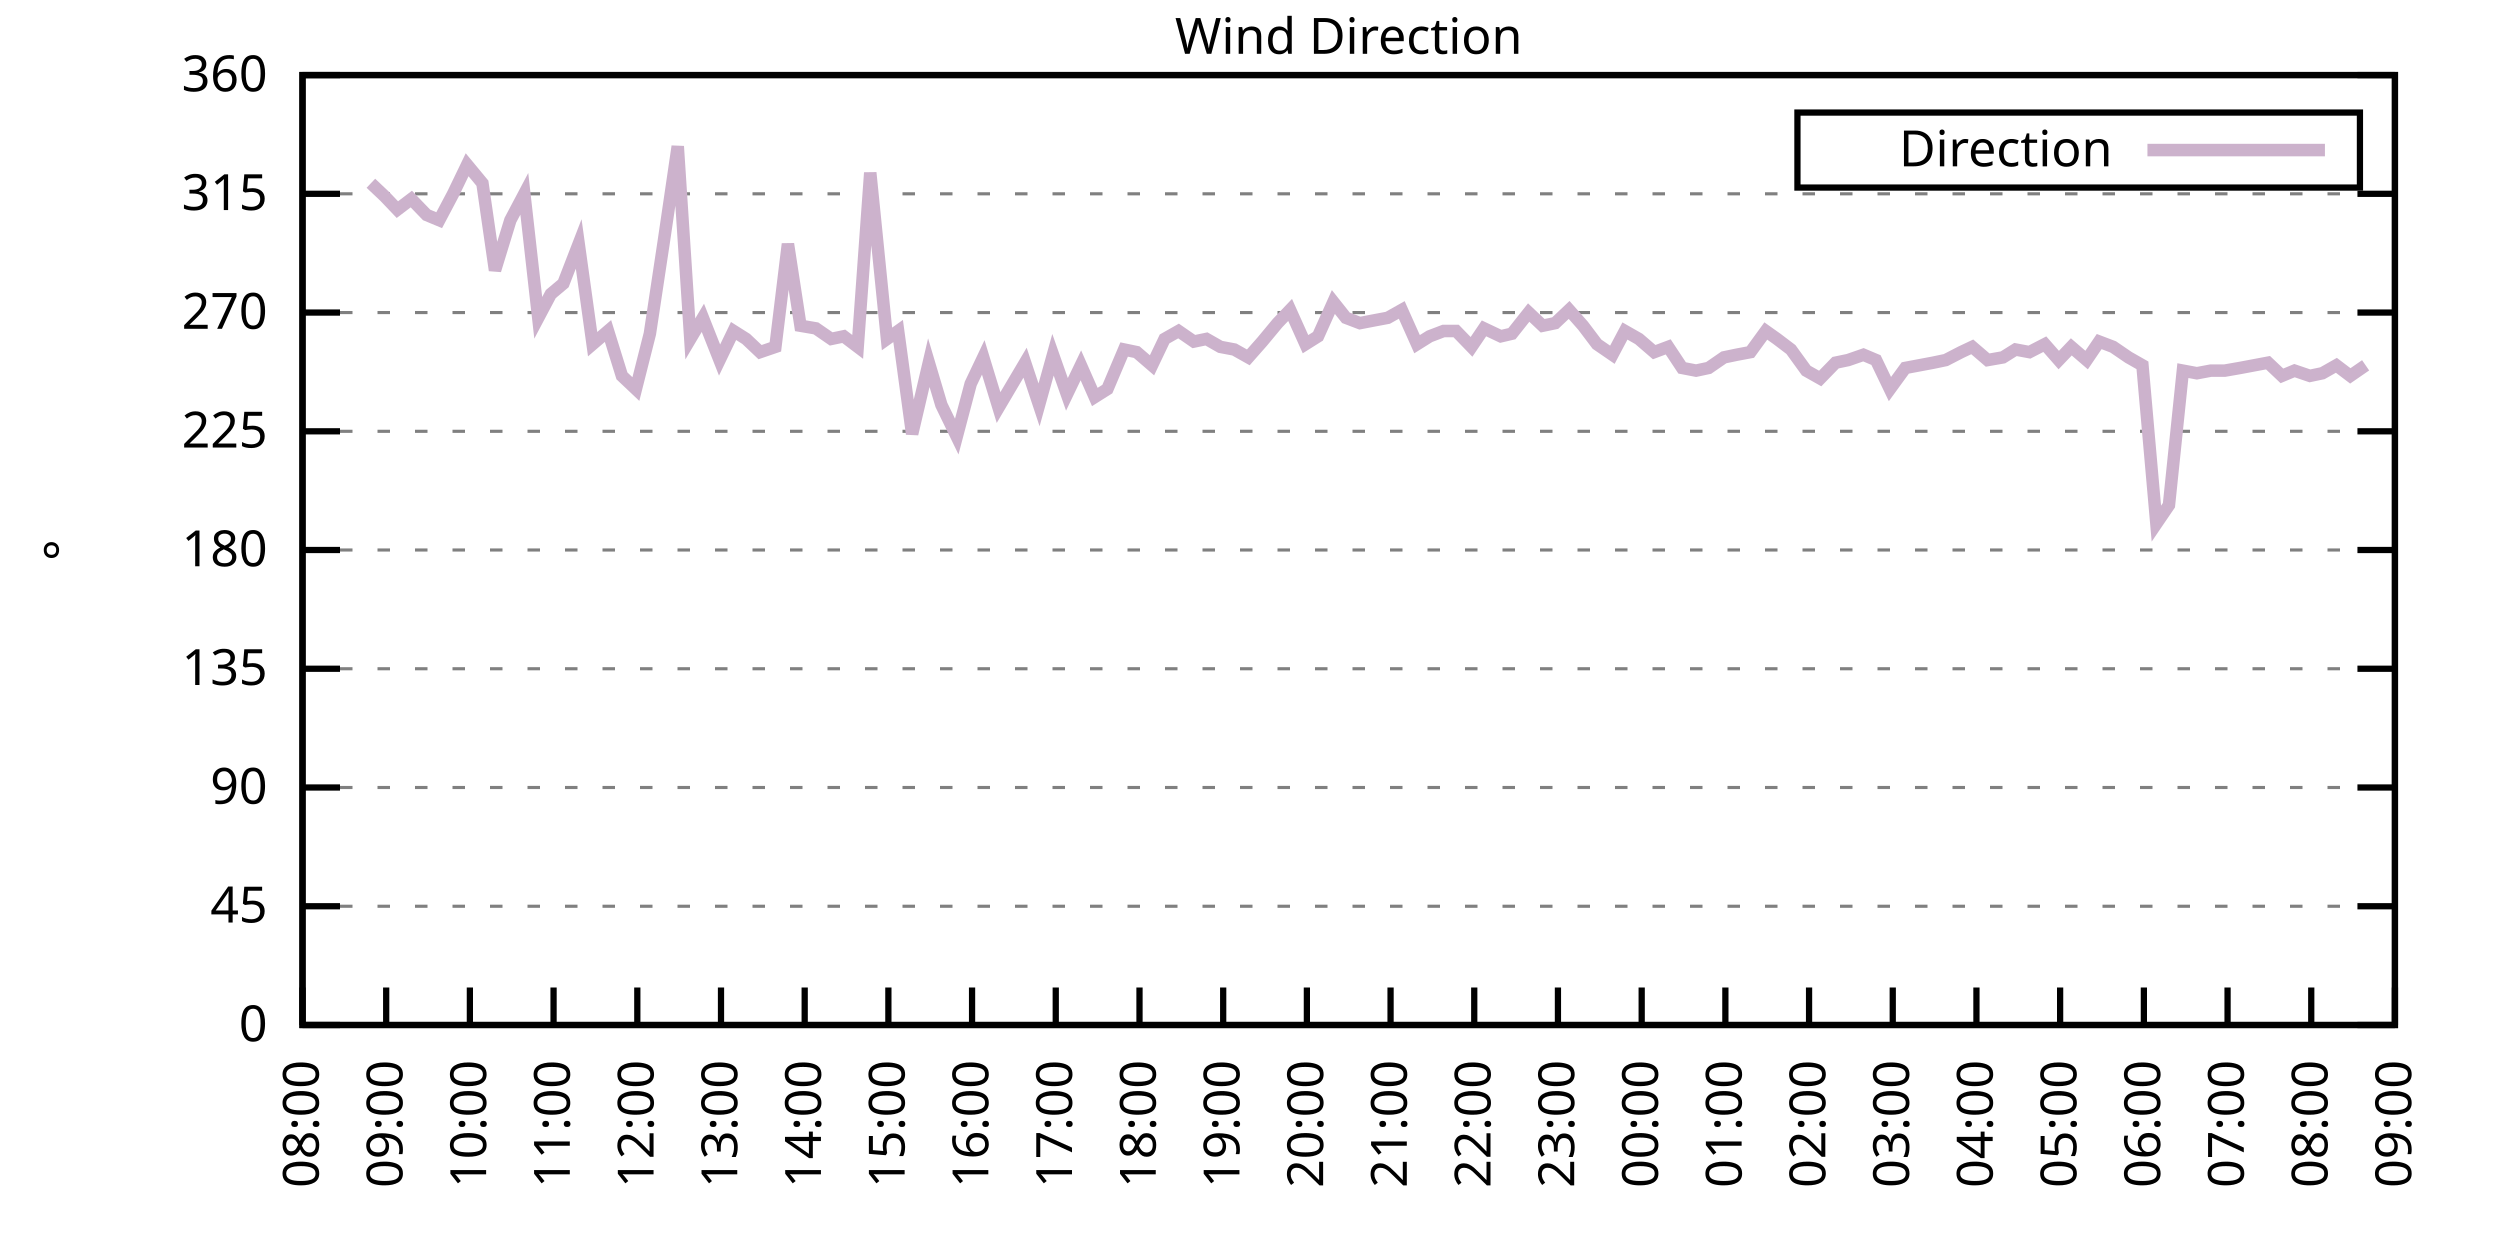
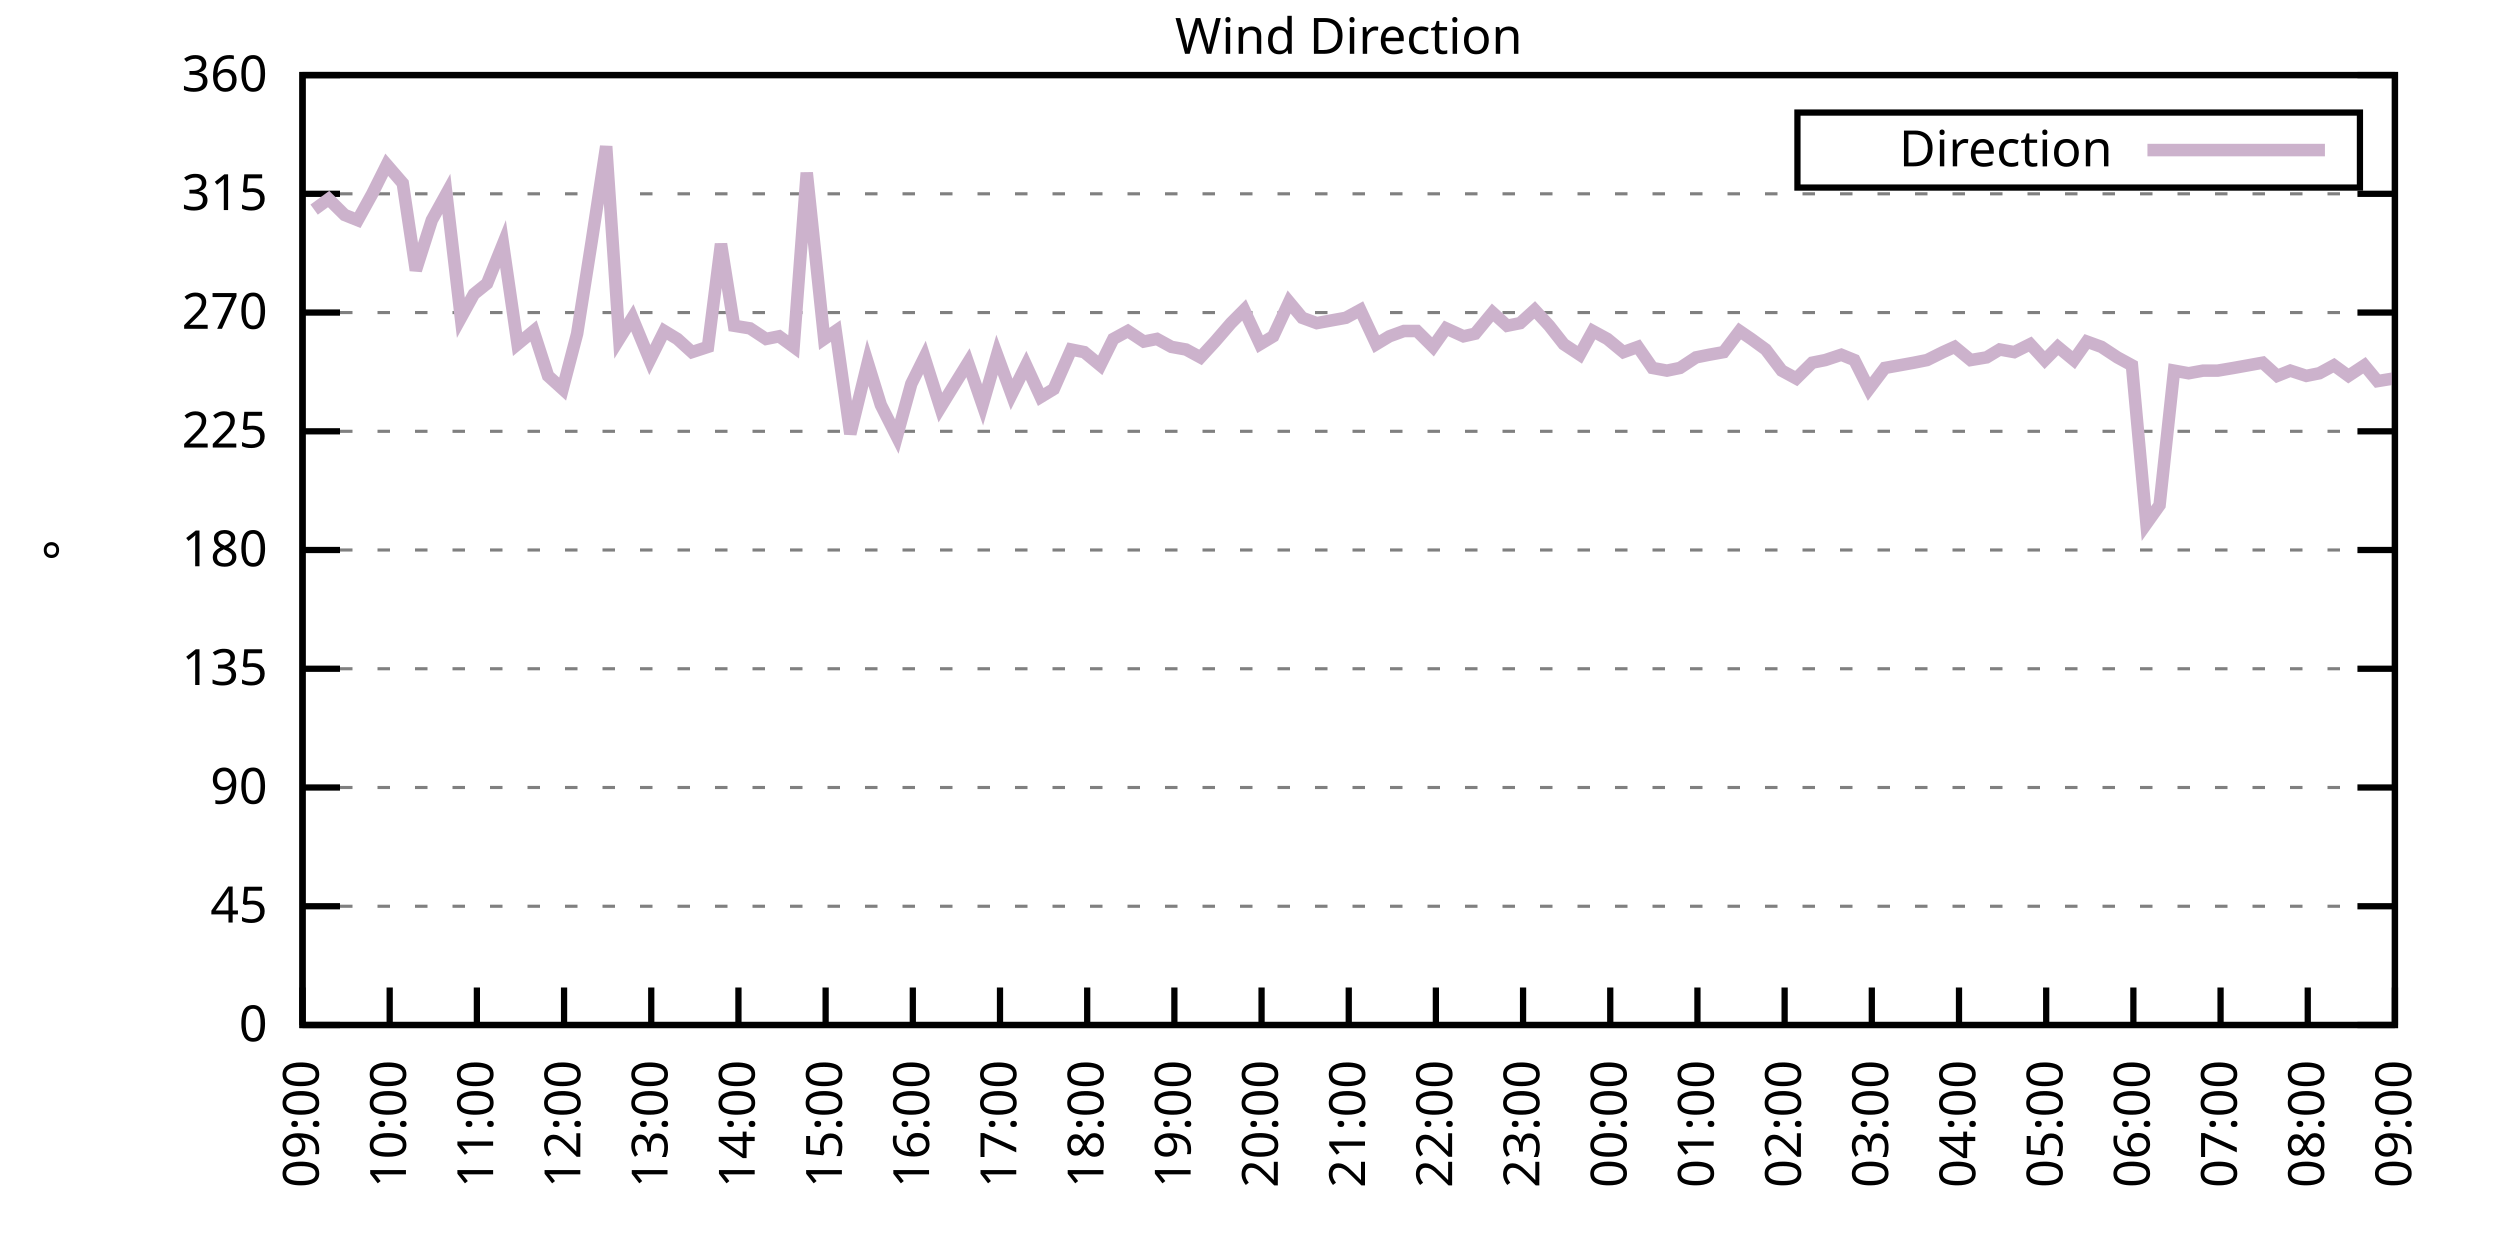
<svg xmlns="http://www.w3.org/2000/svg" xmlns:xlink="http://www.w3.org/1999/xlink" width="400" height="200" viewBox="0 0 400 200">
  <g id="gnuplot_canvas">
    <rect x="0" y="0" width="400" height="200" fill="none" />
    <defs>
      <circle id="gpDot" r="0.5" stroke-width="0.5" stroke="currentColor" />
      <path id="gpPt0" stroke-width="0.333" stroke="currentColor" d="M-1,0 h2 M0,-1 v2" />
      <path id="gpPt1" stroke-width="0.333" stroke="currentColor" d="M-1,-1 L1,1 M1,-1 L-1,1" />
      <path id="gpPt2" stroke-width="0.333" stroke="currentColor" d="M-1,0 L1,0 M0,-1 L0,1 M-1,-1 L1,1 M-1,1 L1,-1" />
      <rect id="gpPt3" stroke-width="0.333" stroke="currentColor" x="-1" y="-1" width="2" height="2" />
      <rect id="gpPt4" stroke-width="0.333" stroke="currentColor" fill="currentColor" x="-1" y="-1" width="2" height="2" />
      <circle id="gpPt5" stroke-width="0.333" stroke="currentColor" cx="0" cy="0" r="1" />
      <use xlink:href="#gpPt5" id="gpPt6" fill="currentColor" stroke="none" />
      <path id="gpPt7" stroke-width="0.333" stroke="currentColor" d="M0,-1.33 L-1.33,0.67 L1.33,0.67 z" />
      <use xlink:href="#gpPt7" id="gpPt8" fill="currentColor" stroke="none" />
      <use xlink:href="#gpPt7" id="gpPt9" stroke="currentColor" transform="rotate(180)" />
      <use xlink:href="#gpPt9" id="gpPt10" fill="currentColor" stroke="none" />
      <use xlink:href="#gpPt3" id="gpPt11" stroke="currentColor" transform="rotate(45)" />
      <use xlink:href="#gpPt11" id="gpPt12" fill="currentColor" stroke="none" />
      <path id="gpPt13" stroke-width="0.333" stroke="currentColor" d="M0,1.330 L1.265,0.411 L0.782,-1.067 L-0.782,-1.076 L-1.265,0.411 z" />
      <use xlink:href="#gpPt13" id="gpPt14" fill="currentColor" stroke="none" />
      <filter id="textbox" filterUnits="objectBoundingBox" x="0" y="0" height="1" width="1">
        <feFlood flood-color="white" flood-opacity="1" result="bgnd" />
        <feComposite in="SourceGraphic" in2="bgnd" operator="atop" />
      </filter>
      <filter id="greybox" filterUnits="objectBoundingBox" x="0" y="0" height="1" width="1">
        <feFlood flood-color="lightgrey" flood-opacity="1" result="grey" />
        <feComposite in="SourceGraphic" in2="grey" operator="atop" />
      </filter>
    </defs>
    <g fill="none" color="white" stroke="currentColor" stroke-width="1.00" stroke-linecap="butt" stroke-linejoin="miter">
</g>
    <g fill="none" color="black" stroke="currentColor" stroke-width="1.00" stroke-linecap="butt" stroke-linejoin="miter">
      <g stroke="none" shape-rendering="crispEdges">
        <polygon fill="rgb(255, 255, 255)" points="48.40,164.00 383.18,164.00 383.18,12.02 48.40,12.02 " />
      </g>
    </g>
    <g fill="none" color="black" stroke="currentColor" stroke-width="1.00" stroke-linecap="butt" stroke-linejoin="miter">
</g>
    <g fill="none" color="black" stroke="black" stroke-width="0.50" stroke-linecap="butt" stroke-linejoin="miter">
</g>
    <g fill="none" color="gray" stroke="currentColor" stroke-width="0.50" stroke-linecap="butt" stroke-linejoin="miter">
      <path stroke="gray" stroke-dasharray="2,4" class="gridline" d="M48.40,164.00 L383.19,164.00  " />
    </g>
    <g fill="none" color="gray" stroke="gray" stroke-width="1.00" stroke-linecap="butt" stroke-linejoin="miter">
</g>
    <g fill="none" color="black" stroke="currentColor" stroke-width="1.00" stroke-linecap="butt" stroke-linejoin="miter">
      <path stroke="black" d="M48.40,164.00 L54.40,164.00 M383.19,164.00 L377.19,164.00  " />
      <g transform="translate(42.80,166.60)" stroke="none" fill="black" font-family="Sans" font-size="8.00" text-anchor="end">
        <text>
          <tspan font-family="Sans"> 0</tspan>
        </text>
      </g>
    </g>
    <g fill="none" color="black" stroke="currentColor" stroke-width="1.00" stroke-linecap="butt" stroke-linejoin="miter">
</g>
    <g fill="none" color="black" stroke="black" stroke-width="0.50" stroke-linecap="butt" stroke-linejoin="miter">
</g>
    <g fill="none" color="gray" stroke="currentColor" stroke-width="0.50" stroke-linecap="butt" stroke-linejoin="miter">
      <path stroke="gray" stroke-dasharray="2,4" class="gridline" d="M48.40,145.00 L383.19,145.00  " />
    </g>
    <g fill="none" color="gray" stroke="gray" stroke-width="1.00" stroke-linecap="butt" stroke-linejoin="miter">
</g>
    <g fill="none" color="black" stroke="currentColor" stroke-width="1.00" stroke-linecap="butt" stroke-linejoin="miter">
      <path stroke="black" d="M48.40,145.00 L54.40,145.00 M383.19,145.00 L377.19,145.00  " />
      <g transform="translate(42.80,147.60)" stroke="none" fill="black" font-family="Sans" font-size="8.00" text-anchor="end">
        <text>
          <tspan font-family="Sans"> 45</tspan>
        </text>
      </g>
    </g>
    <g fill="none" color="black" stroke="currentColor" stroke-width="1.00" stroke-linecap="butt" stroke-linejoin="miter">
</g>
    <g fill="none" color="black" stroke="black" stroke-width="0.50" stroke-linecap="butt" stroke-linejoin="miter">
</g>
    <g fill="none" color="gray" stroke="currentColor" stroke-width="0.50" stroke-linecap="butt" stroke-linejoin="miter">
      <path stroke="gray" stroke-dasharray="2,4" class="gridline" d="M48.40,126.00 L383.19,126.00  " />
    </g>
    <g fill="none" color="gray" stroke="gray" stroke-width="1.00" stroke-linecap="butt" stroke-linejoin="miter">
</g>
    <g fill="none" color="black" stroke="currentColor" stroke-width="1.00" stroke-linecap="butt" stroke-linejoin="miter">
      <path stroke="black" d="M48.40,126.00 L54.40,126.00 M383.19,126.00 L377.19,126.00  " />
      <g transform="translate(42.80,128.60)" stroke="none" fill="black" font-family="Sans" font-size="8.00" text-anchor="end">
        <text>
          <tspan font-family="Sans"> 90</tspan>
        </text>
      </g>
    </g>
    <g fill="none" color="black" stroke="currentColor" stroke-width="1.00" stroke-linecap="butt" stroke-linejoin="miter">
</g>
    <g fill="none" color="black" stroke="black" stroke-width="0.50" stroke-linecap="butt" stroke-linejoin="miter">
</g>
    <g fill="none" color="gray" stroke="currentColor" stroke-width="0.50" stroke-linecap="butt" stroke-linejoin="miter">
      <path stroke="gray" stroke-dasharray="2,4" class="gridline" d="M48.40,107.00 L383.19,107.00  " />
    </g>
    <g fill="none" color="gray" stroke="gray" stroke-width="1.00" stroke-linecap="butt" stroke-linejoin="miter">
</g>
    <g fill="none" color="black" stroke="currentColor" stroke-width="1.00" stroke-linecap="butt" stroke-linejoin="miter">
      <path stroke="black" d="M48.40,107.00 L54.40,107.00 M383.19,107.00 L377.19,107.00  " />
      <g transform="translate(42.80,109.60)" stroke="none" fill="black" font-family="Sans" font-size="8.00" text-anchor="end">
        <text>
          <tspan font-family="Sans"> 135</tspan>
        </text>
      </g>
    </g>
    <g fill="none" color="black" stroke="currentColor" stroke-width="1.00" stroke-linecap="butt" stroke-linejoin="miter">
</g>
    <g fill="none" color="black" stroke="black" stroke-width="0.50" stroke-linecap="butt" stroke-linejoin="miter">
</g>
    <g fill="none" color="gray" stroke="currentColor" stroke-width="0.50" stroke-linecap="butt" stroke-linejoin="miter">
      <path stroke="gray" stroke-dasharray="2,4" class="gridline" d="M48.40,88.00 L383.19,88.00  " />
    </g>
    <g fill="none" color="gray" stroke="gray" stroke-width="1.00" stroke-linecap="butt" stroke-linejoin="miter">
</g>
    <g fill="none" color="black" stroke="currentColor" stroke-width="1.00" stroke-linecap="butt" stroke-linejoin="miter">
      <path stroke="black" d="M48.40,88.00 L54.40,88.00 M383.19,88.00 L377.19,88.00  " />
      <g transform="translate(42.80,90.60)" stroke="none" fill="black" font-family="Sans" font-size="8.00" text-anchor="end">
        <text>
          <tspan font-family="Sans"> 180</tspan>
        </text>
      </g>
    </g>
    <g fill="none" color="black" stroke="currentColor" stroke-width="1.00" stroke-linecap="butt" stroke-linejoin="miter">
</g>
    <g fill="none" color="black" stroke="black" stroke-width="0.50" stroke-linecap="butt" stroke-linejoin="miter">
</g>
    <g fill="none" color="gray" stroke="currentColor" stroke-width="0.50" stroke-linecap="butt" stroke-linejoin="miter">
      <path stroke="gray" stroke-dasharray="2,4" class="gridline" d="M48.40,69.01 L383.19,69.01  " />
    </g>
    <g fill="none" color="gray" stroke="gray" stroke-width="1.00" stroke-linecap="butt" stroke-linejoin="miter">
</g>
    <g fill="none" color="black" stroke="currentColor" stroke-width="1.00" stroke-linecap="butt" stroke-linejoin="miter">
      <path stroke="black" d="M48.40,69.01 L54.40,69.01 M383.19,69.01 L377.19,69.01  " />
      <g transform="translate(42.80,71.61)" stroke="none" fill="black" font-family="Sans" font-size="8.00" text-anchor="end">
        <text>
          <tspan font-family="Sans"> 225</tspan>
        </text>
      </g>
    </g>
    <g fill="none" color="black" stroke="currentColor" stroke-width="1.00" stroke-linecap="butt" stroke-linejoin="miter">
</g>
    <g fill="none" color="black" stroke="black" stroke-width="0.50" stroke-linecap="butt" stroke-linejoin="miter">
</g>
    <g fill="none" color="gray" stroke="currentColor" stroke-width="0.50" stroke-linecap="butt" stroke-linejoin="miter">
      <path stroke="gray" stroke-dasharray="2,4" class="gridline" d="M48.40,50.01 L383.19,50.01  " />
    </g>
    <g fill="none" color="gray" stroke="gray" stroke-width="1.00" stroke-linecap="butt" stroke-linejoin="miter">
</g>
    <g fill="none" color="black" stroke="currentColor" stroke-width="1.00" stroke-linecap="butt" stroke-linejoin="miter">
      <path stroke="black" d="M48.40,50.01 L54.40,50.01 M383.19,50.01 L377.19,50.01  " />
      <g transform="translate(42.80,52.61)" stroke="none" fill="black" font-family="Sans" font-size="8.00" text-anchor="end">
        <text>
          <tspan font-family="Sans"> 270</tspan>
        </text>
      </g>
    </g>
    <g fill="none" color="black" stroke="currentColor" stroke-width="1.00" stroke-linecap="butt" stroke-linejoin="miter">
</g>
    <g fill="none" color="black" stroke="black" stroke-width="0.50" stroke-linecap="butt" stroke-linejoin="miter">
</g>
    <g fill="none" color="gray" stroke="currentColor" stroke-width="0.50" stroke-linecap="butt" stroke-linejoin="miter">
      <path stroke="gray" stroke-dasharray="2,4" class="gridline" d="M48.40,31.01 L383.19,31.01  " />
    </g>
    <g fill="none" color="gray" stroke="gray" stroke-width="1.00" stroke-linecap="butt" stroke-linejoin="miter">
</g>
    <g fill="none" color="black" stroke="currentColor" stroke-width="1.00" stroke-linecap="butt" stroke-linejoin="miter">
      <path stroke="black" d="M48.40,31.01 L54.40,31.01 M383.19,31.01 L377.19,31.01  " />
      <g transform="translate(42.80,33.61)" stroke="none" fill="black" font-family="Sans" font-size="8.00" text-anchor="end">
        <text>
          <tspan font-family="Sans"> 315</tspan>
        </text>
      </g>
    </g>
    <g fill="none" color="black" stroke="currentColor" stroke-width="1.00" stroke-linecap="butt" stroke-linejoin="miter">
</g>
    <g fill="none" color="black" stroke="black" stroke-width="0.50" stroke-linecap="butt" stroke-linejoin="miter">
</g>
    <g fill="none" color="gray" stroke="currentColor" stroke-width="0.50" stroke-linecap="butt" stroke-linejoin="miter">
      <path stroke="gray" stroke-dasharray="2,4" class="gridline" d="M48.40,12.01 L383.19,12.01  " />
    </g>
    <g fill="none" color="gray" stroke="gray" stroke-width="1.00" stroke-linecap="butt" stroke-linejoin="miter">
</g>
    <g fill="none" color="black" stroke="currentColor" stroke-width="1.00" stroke-linecap="butt" stroke-linejoin="miter">
      <path stroke="black" d="M48.40,12.01 L54.40,12.01 M383.19,12.01 L377.19,12.01  " />
      <g transform="translate(42.80,14.61)" stroke="none" fill="black" font-family="Sans" font-size="8.00" text-anchor="end">
        <text>
          <tspan font-family="Sans"> 360</tspan>
        </text>
      </g>
    </g>
    <g fill="none" color="black" stroke="currentColor" stroke-width="1.00" stroke-linecap="butt" stroke-linejoin="miter">
      <path stroke="black" d="M48.40,164.00 L48.40,158.00  " />
      <g transform="translate(51.00,169.60) rotate(270.00)" stroke="none" fill="black" font-family="Sans" font-size="8.00" text-anchor="end">
        <text>
-           <tspan font-family="Sans">08:00</tspan>
-         </text>
-       </g>
-     </g>
-     <g fill="none" color="black" stroke="currentColor" stroke-width="1.00" stroke-linecap="butt" stroke-linejoin="miter">
-       <path stroke="black" d="M61.79,164.00 L61.79,158.00  " />
-       <g transform="translate(64.39,169.60) rotate(270.00)" stroke="none" fill="black" font-family="Sans" font-size="8.00" text-anchor="end">
-         <text>
          <tspan font-family="Sans">09:00</tspan>
        </text>
      </g>
    </g>
    <g fill="none" color="black" stroke="currentColor" stroke-width="1.00" stroke-linecap="butt" stroke-linejoin="miter">
-       <path stroke="black" d="M75.18,164.00 L75.18,158.00  " />
-       <g transform="translate(77.78,169.60) rotate(270.00)" stroke="none" fill="black" font-family="Sans" font-size="8.00" text-anchor="end">
+       <path stroke="black" d="M62.35,164.00 L62.35,158.00  " />
+       <g transform="translate(64.95,169.60) rotate(270.00)" stroke="none" fill="black" font-family="Sans" font-size="8.00" text-anchor="end">
        <text>
          <tspan font-family="Sans">10:00</tspan>
        </text>
      </g>
    </g>
    <g fill="none" color="black" stroke="currentColor" stroke-width="1.00" stroke-linecap="butt" stroke-linejoin="miter">
-       <path stroke="black" d="M88.57,164.00 L88.57,158.00  " />
-       <g transform="translate(91.17,169.60) rotate(270.00)" stroke="none" fill="black" font-family="Sans" font-size="8.00" text-anchor="end">
+       <path stroke="black" d="M76.30,164.00 L76.30,158.00  " />
+       <g transform="translate(78.90,169.60) rotate(270.00)" stroke="none" fill="black" font-family="Sans" font-size="8.00" text-anchor="end">
        <text>
          <tspan font-family="Sans">11:00</tspan>
        </text>
      </g>
    </g>
    <g fill="none" color="black" stroke="currentColor" stroke-width="1.00" stroke-linecap="butt" stroke-linejoin="miter">
-       <path stroke="black" d="M101.97,164.00 L101.97,158.00  " />
-       <g transform="translate(104.57,169.60) rotate(270.00)" stroke="none" fill="black" font-family="Sans" font-size="8.00" text-anchor="end">
+       <path stroke="black" d="M90.25,164.00 L90.25,158.00  " />
+       <g transform="translate(92.85,169.60) rotate(270.00)" stroke="none" fill="black" font-family="Sans" font-size="8.00" text-anchor="end">
        <text>
          <tspan font-family="Sans">12:00</tspan>
        </text>
      </g>
    </g>
    <g fill="none" color="black" stroke="currentColor" stroke-width="1.00" stroke-linecap="butt" stroke-linejoin="miter">
-       <path stroke="black" d="M115.36,164.00 L115.36,158.00  " />
-       <g transform="translate(117.96,169.60) rotate(270.00)" stroke="none" fill="black" font-family="Sans" font-size="8.00" text-anchor="end">
+       <path stroke="black" d="M104.20,164.00 L104.20,158.00  " />
+       <g transform="translate(106.80,169.60) rotate(270.00)" stroke="none" fill="black" font-family="Sans" font-size="8.00" text-anchor="end">
        <text>
          <tspan font-family="Sans">13:00</tspan>
        </text>
      </g>
    </g>
    <g fill="none" color="black" stroke="currentColor" stroke-width="1.00" stroke-linecap="butt" stroke-linejoin="miter">
-       <path stroke="black" d="M128.75,164.00 L128.75,158.00  " />
-       <g transform="translate(131.35,169.60) rotate(270.00)" stroke="none" fill="black" font-family="Sans" font-size="8.00" text-anchor="end">
+       <path stroke="black" d="M118.15,164.00 L118.15,158.00  " />
+       <g transform="translate(120.75,169.60) rotate(270.00)" stroke="none" fill="black" font-family="Sans" font-size="8.00" text-anchor="end">
        <text>
          <tspan font-family="Sans">14:00</tspan>
        </text>
      </g>
    </g>
    <g fill="none" color="black" stroke="currentColor" stroke-width="1.00" stroke-linecap="butt" stroke-linejoin="miter">
-       <path stroke="black" d="M142.14,164.00 L142.14,158.00  " />
-       <g transform="translate(144.74,169.60) rotate(270.00)" stroke="none" fill="black" font-family="Sans" font-size="8.00" text-anchor="end">
+       <path stroke="black" d="M132.10,164.00 L132.10,158.00  " />
+       <g transform="translate(134.70,169.60) rotate(270.00)" stroke="none" fill="black" font-family="Sans" font-size="8.00" text-anchor="end">
        <text>
          <tspan font-family="Sans">15:00</tspan>
        </text>
      </g>
    </g>
    <g fill="none" color="black" stroke="currentColor" stroke-width="1.00" stroke-linecap="butt" stroke-linejoin="miter">
-       <path stroke="black" d="M155.53,164.00 L155.53,158.00  " />
-       <g transform="translate(158.13,169.60) rotate(270.00)" stroke="none" fill="black" font-family="Sans" font-size="8.00" text-anchor="end">
+       <path stroke="black" d="M146.05,164.00 L146.05,158.00  " />
+       <g transform="translate(148.65,169.60) rotate(270.00)" stroke="none" fill="black" font-family="Sans" font-size="8.00" text-anchor="end">
        <text>
          <tspan font-family="Sans">16:00</tspan>
        </text>
      </g>
    </g>
    <g fill="none" color="black" stroke="currentColor" stroke-width="1.00" stroke-linecap="butt" stroke-linejoin="miter">
-       <path stroke="black" d="M168.92,164.00 L168.92,158.00  " />
-       <g transform="translate(171.52,169.60) rotate(270.00)" stroke="none" fill="black" font-family="Sans" font-size="8.00" text-anchor="end">
+       <path stroke="black" d="M160.00,164.00 L160.00,158.00  " />
+       <g transform="translate(162.60,169.60) rotate(270.00)" stroke="none" fill="black" font-family="Sans" font-size="8.00" text-anchor="end">
        <text>
          <tspan font-family="Sans">17:00</tspan>
        </text>
      </g>
    </g>
    <g fill="none" color="black" stroke="currentColor" stroke-width="1.00" stroke-linecap="butt" stroke-linejoin="miter">
-       <path stroke="black" d="M182.32,164.00 L182.32,158.00  " />
-       <g transform="translate(184.92,169.60) rotate(270.00)" stroke="none" fill="black" font-family="Sans" font-size="8.00" text-anchor="end">
+       <path stroke="black" d="M173.95,164.00 L173.95,158.00  " />
+       <g transform="translate(176.55,169.60) rotate(270.00)" stroke="none" fill="black" font-family="Sans" font-size="8.00" text-anchor="end">
        <text>
          <tspan font-family="Sans">18:00</tspan>
        </text>
      </g>
    </g>
    <g fill="none" color="black" stroke="currentColor" stroke-width="1.00" stroke-linecap="butt" stroke-linejoin="miter">
-       <path stroke="black" d="M195.71,164.00 L195.71,158.00  " />
-       <g transform="translate(198.31,169.60) rotate(270.00)" stroke="none" fill="black" font-family="Sans" font-size="8.00" text-anchor="end">
+       <path stroke="black" d="M187.90,164.00 L187.90,158.00  " />
+       <g transform="translate(190.50,169.60) rotate(270.00)" stroke="none" fill="black" font-family="Sans" font-size="8.00" text-anchor="end">
        <text>
          <tspan font-family="Sans">19:00</tspan>
        </text>
      </g>
    </g>
    <g fill="none" color="black" stroke="currentColor" stroke-width="1.00" stroke-linecap="butt" stroke-linejoin="miter">
-       <path stroke="black" d="M209.10,164.00 L209.10,158.00  " />
-       <g transform="translate(211.70,169.60) rotate(270.00)" stroke="none" fill="black" font-family="Sans" font-size="8.00" text-anchor="end">
+       <path stroke="black" d="M201.85,164.00 L201.85,158.00  " />
+       <g transform="translate(204.45,169.60) rotate(270.00)" stroke="none" fill="black" font-family="Sans" font-size="8.00" text-anchor="end">
        <text>
          <tspan font-family="Sans">20:00</tspan>
        </text>
      </g>
    </g>
    <g fill="none" color="black" stroke="currentColor" stroke-width="1.00" stroke-linecap="butt" stroke-linejoin="miter">
-       <path stroke="black" d="M222.49,164.00 L222.49,158.00  " />
-       <g transform="translate(225.09,169.60) rotate(270.00)" stroke="none" fill="black" font-family="Sans" font-size="8.00" text-anchor="end">
+       <path stroke="black" d="M215.80,164.00 L215.80,158.00  " />
+       <g transform="translate(218.40,169.60) rotate(270.00)" stroke="none" fill="black" font-family="Sans" font-size="8.00" text-anchor="end">
        <text>
          <tspan font-family="Sans">21:00</tspan>
        </text>
      </g>
    </g>
    <g fill="none" color="black" stroke="currentColor" stroke-width="1.00" stroke-linecap="butt" stroke-linejoin="miter">
-       <path stroke="black" d="M235.88,164.00 L235.88,158.00  " />
-       <g transform="translate(238.48,169.60) rotate(270.00)" stroke="none" fill="black" font-family="Sans" font-size="8.00" text-anchor="end">
+       <path stroke="black" d="M229.74,164.00 L229.74,158.00  " />
+       <g transform="translate(232.34,169.60) rotate(270.00)" stroke="none" fill="black" font-family="Sans" font-size="8.00" text-anchor="end">
        <text>
          <tspan font-family="Sans">22:00</tspan>
        </text>
      </g>
    </g>
    <g fill="none" color="black" stroke="currentColor" stroke-width="1.00" stroke-linecap="butt" stroke-linejoin="miter">
-       <path stroke="black" d="M249.27,164.00 L249.27,158.00  " />
-       <g transform="translate(251.87,169.60) rotate(270.00)" stroke="none" fill="black" font-family="Sans" font-size="8.00" text-anchor="end">
+       <path stroke="black" d="M243.69,164.00 L243.69,158.00  " />
+       <g transform="translate(246.29,169.60) rotate(270.00)" stroke="none" fill="black" font-family="Sans" font-size="8.00" text-anchor="end">
        <text>
          <tspan font-family="Sans">23:00</tspan>
        </text>
      </g>
    </g>
    <g fill="none" color="black" stroke="currentColor" stroke-width="1.00" stroke-linecap="butt" stroke-linejoin="miter">
-       <path stroke="black" d="M262.67,164.00 L262.67,158.00  " />
-       <g transform="translate(265.27,169.60) rotate(270.00)" stroke="none" fill="black" font-family="Sans" font-size="8.00" text-anchor="end">
+       <path stroke="black" d="M257.64,164.00 L257.64,158.00  " />
+       <g transform="translate(260.24,169.60) rotate(270.00)" stroke="none" fill="black" font-family="Sans" font-size="8.00" text-anchor="end">
        <text>
          <tspan font-family="Sans">00:00</tspan>
        </text>
      </g>
    </g>
    <g fill="none" color="black" stroke="currentColor" stroke-width="1.00" stroke-linecap="butt" stroke-linejoin="miter">
-       <path stroke="black" d="M276.06,164.00 L276.06,158.00  " />
-       <g transform="translate(278.66,169.60) rotate(270.00)" stroke="none" fill="black" font-family="Sans" font-size="8.00" text-anchor="end">
+       <path stroke="black" d="M271.59,164.00 L271.59,158.00  " />
+       <g transform="translate(274.19,169.60) rotate(270.00)" stroke="none" fill="black" font-family="Sans" font-size="8.00" text-anchor="end">
        <text>
          <tspan font-family="Sans">01:00</tspan>
        </text>
      </g>
    </g>
    <g fill="none" color="black" stroke="currentColor" stroke-width="1.00" stroke-linecap="butt" stroke-linejoin="miter">
-       <path stroke="black" d="M289.45,164.00 L289.45,158.00  " />
-       <g transform="translate(292.05,169.60) rotate(270.00)" stroke="none" fill="black" font-family="Sans" font-size="8.00" text-anchor="end">
+       <path stroke="black" d="M285.54,164.00 L285.54,158.00  " />
+       <g transform="translate(288.14,169.60) rotate(270.00)" stroke="none" fill="black" font-family="Sans" font-size="8.00" text-anchor="end">
        <text>
          <tspan font-family="Sans">02:00</tspan>
        </text>
      </g>
    </g>
    <g fill="none" color="black" stroke="currentColor" stroke-width="1.00" stroke-linecap="butt" stroke-linejoin="miter">
-       <path stroke="black" d="M302.84,164.00 L302.84,158.00  " />
-       <g transform="translate(305.44,169.60) rotate(270.00)" stroke="none" fill="black" font-family="Sans" font-size="8.00" text-anchor="end">
+       <path stroke="black" d="M299.49,164.00 L299.49,158.00  " />
+       <g transform="translate(302.09,169.60) rotate(270.00)" stroke="none" fill="black" font-family="Sans" font-size="8.00" text-anchor="end">
        <text>
          <tspan font-family="Sans">03:00</tspan>
        </text>
      </g>
    </g>
    <g fill="none" color="black" stroke="currentColor" stroke-width="1.00" stroke-linecap="butt" stroke-linejoin="miter">
-       <path stroke="black" d="M316.23,164.00 L316.23,158.00  " />
-       <g transform="translate(318.83,169.60) rotate(270.00)" stroke="none" fill="black" font-family="Sans" font-size="8.00" text-anchor="end">
+       <path stroke="black" d="M313.44,164.00 L313.44,158.00  " />
+       <g transform="translate(316.04,169.60) rotate(270.00)" stroke="none" fill="black" font-family="Sans" font-size="8.00" text-anchor="end">
        <text>
          <tspan font-family="Sans">04:00</tspan>
        </text>
      </g>
    </g>
    <g fill="none" color="black" stroke="currentColor" stroke-width="1.00" stroke-linecap="butt" stroke-linejoin="miter">
-       <path stroke="black" d="M329.62,164.00 L329.62,158.00  " />
-       <g transform="translate(332.22,169.60) rotate(270.00)" stroke="none" fill="black" font-family="Sans" font-size="8.00" text-anchor="end">
+       <path stroke="black" d="M327.39,164.00 L327.39,158.00  " />
+       <g transform="translate(329.99,169.60) rotate(270.00)" stroke="none" fill="black" font-family="Sans" font-size="8.00" text-anchor="end">
        <text>
          <tspan font-family="Sans">05:00</tspan>
        </text>
      </g>
    </g>
    <g fill="none" color="black" stroke="currentColor" stroke-width="1.00" stroke-linecap="butt" stroke-linejoin="miter">
-       <path stroke="black" d="M343.02,164.00 L343.02,158.00  " />
-       <g transform="translate(345.62,169.60) rotate(270.00)" stroke="none" fill="black" font-family="Sans" font-size="8.00" text-anchor="end">
+       <path stroke="black" d="M341.34,164.00 L341.34,158.00  " />
+       <g transform="translate(343.94,169.60) rotate(270.00)" stroke="none" fill="black" font-family="Sans" font-size="8.00" text-anchor="end">
        <text>
          <tspan font-family="Sans">06:00</tspan>
        </text>
      </g>
    </g>
    <g fill="none" color="black" stroke="currentColor" stroke-width="1.00" stroke-linecap="butt" stroke-linejoin="miter">
-       <path stroke="black" d="M356.41,164.00 L356.41,158.00  " />
-       <g transform="translate(359.01,169.60) rotate(270.00)" stroke="none" fill="black" font-family="Sans" font-size="8.00" text-anchor="end">
+       <path stroke="black" d="M355.29,164.00 L355.29,158.00  " />
+       <g transform="translate(357.89,169.60) rotate(270.00)" stroke="none" fill="black" font-family="Sans" font-size="8.00" text-anchor="end">
        <text>
          <tspan font-family="Sans">07:00</tspan>
        </text>
      </g>
    </g>
    <g fill="none" color="black" stroke="currentColor" stroke-width="1.00" stroke-linecap="butt" stroke-linejoin="miter">
-       <path stroke="black" d="M369.80,164.00 L369.80,158.00  " />
-       <g transform="translate(372.40,169.60) rotate(270.00)" stroke="none" fill="black" font-family="Sans" font-size="8.00" text-anchor="end">
+       <path stroke="black" d="M369.24,164.00 L369.24,158.00  " />
+       <g transform="translate(371.84,169.60) rotate(270.00)" stroke="none" fill="black" font-family="Sans" font-size="8.00" text-anchor="end">
        <text>
          <tspan font-family="Sans">08:00</tspan>
        </text>
      </g>
    </g>
    <g fill="none" color="black" stroke="currentColor" stroke-width="1.00" stroke-linecap="butt" stroke-linejoin="miter">
      <path stroke="black" d="M383.19,164.00 L383.19,158.00  " />
      <g transform="translate(385.79,169.60) rotate(270.00)" stroke="none" fill="black" font-family="Sans" font-size="8.00" text-anchor="end">
        <text>
          <tspan font-family="Sans">09:00</tspan>
        </text>
      </g>
    </g>
    <g fill="none" color="black" stroke="currentColor" stroke-width="1.00" stroke-linecap="butt" stroke-linejoin="miter">
</g>
    <g fill="none" color="black" stroke="currentColor" stroke-width="1.00" stroke-linecap="butt" stroke-linejoin="miter">
      <path stroke="black" d="M48.40,12.01 L48.40,164.00 L383.19,164.00 L383.19,12.01 L48.40,12.01 Z  " />
    </g>
    <g fill="none" color="black" stroke="currentColor" stroke-width="1.00" stroke-linecap="butt" stroke-linejoin="miter">
</g>
    <g fill="none" color="black" stroke="currentColor" stroke-width="1.00" stroke-linecap="butt" stroke-linejoin="miter">
      <path stroke="black" d="M287.59,30.01 L287.59,18.01 L377.59,18.01 L377.59,30.01 L287.59,30.01 Z  " />
    </g>
    <g id="Wind_direction_plot_1">
      <g fill="none" color="white" stroke="black" stroke-width="2.00" stroke-linecap="butt" stroke-linejoin="miter">
</g>
      <g fill="none" color="black" stroke="currentColor" stroke-width="2.00" stroke-linecap="butt" stroke-linejoin="miter">
        <g transform="translate(337.99,26.61)" stroke="none" fill="black" font-family="Sans" font-size="8.00" text-anchor="end">
          <text>
            <tspan font-family="Sans">Direction</tspan>
          </text>
        </g>
      </g>
      <g fill="none" color="black" stroke="currentColor" stroke-width="2.00" stroke-linecap="butt" stroke-linejoin="miter">
-         <path stroke="rgb(204, 178, 204)" d="M343.59,24.01 L371.99,24.01 M59.34,29.32 L61.57,31.43 L63.58,33.54 L65.81,31.85 L68.26,34.39 L70.27,35.23   L72.50,31.01 L74.74,26.36 L77.19,29.32 L79.20,43.25 L81.66,35.23 L83.89,31.01 L86.12,50.85 L88.13,47.05   L90.14,45.36 L92.59,39.03 L94.82,55.07 L97.28,52.96 L99.51,60.14 L101.74,62.25 L103.98,53.39 L106.21,38.61   L108.44,23.41 L110.45,54.23 L112.46,50.85 L115.13,57.61 L117.37,52.96 L119.38,54.23 L121.61,56.34 L124.06,55.50   L126.07,39.03 L128.08,52.12 L130.54,52.54 L132.99,54.23 L135.00,53.81 L137.23,55.50 L139.24,27.63 L141.92,54.23   L143.70,52.96 L145.94,69.43 L148.61,58.03 L150.62,64.78 L153.08,69.85 L155.31,61.41 L157.32,57.18 L159.77,65.21   L162.01,61.41 L164.01,58.03 L166.25,64.78 L168.48,56.76 L170.71,63.10 L172.94,58.45 L175.17,63.52 L177.18,62.25   L179.86,55.92 L181.87,56.34 L184.32,58.45 L186.33,54.23 L188.57,52.96 L191.02,54.65 L193.03,54.23 L195.26,55.50   L197.49,55.92 L199.73,57.18 L201.96,54.65 L204.41,51.70 L206.42,49.59 L208.88,55.07 L210.88,53.81 L213.34,48.32   L215.35,50.85 L217.58,51.70 L219.81,51.27 L222.04,50.85 L224.28,49.59 L226.73,55.07 L228.74,53.81 L230.97,52.96   L232.98,52.96 L235.44,55.50 L237.44,52.54 L240.12,53.81 L241.91,53.39 L244.59,50.01 L246.82,52.12 L248.83,51.70   L251.06,49.59 L253.29,52.12 L255.52,55.07 L257.98,56.76 L259.99,52.96 L262.22,54.23 L264.67,56.34 L266.91,55.50   L269.14,58.87 L271.37,59.30 L273.38,58.87 L275.83,57.18 L277.84,56.76 L280.07,56.34 L282.53,52.96 L284.32,54.23   L286.55,55.92 L289.00,59.30 L291.23,60.56 L293.69,58.03 L295.70,57.61 L298.15,56.76 L300.16,57.61 L302.39,62.25   L304.85,58.87 L307.08,58.45 L309.31,58.03 L311.32,57.61 L313.78,56.34 L315.56,55.50 L318.02,57.61 L320.47,57.18   L322.48,55.92 L324.71,56.34 L327.17,55.07 L329.40,57.61 L331.41,55.50 L333.86,57.61 L335.87,54.65 L338.10,55.50   L340.56,57.18 L342.79,58.45 L345.02,83.78 L347.03,80.83 L349.26,59.30 L351.50,59.72 L353.73,59.30 L355.96,59.30   L358.42,58.87 L360.65,58.45 L362.88,58.03 L365.11,60.14 L367.12,59.30 L369.58,60.14 L371.58,59.72 L373.82,58.45   L376.05,60.14 L378.50,58.45  " />
+         <path stroke="rgb(204, 178, 204)" d="M343.59,24.01 L371.99,24.01 M50.26,33.54 L52.58,31.85 L55.14,34.39 L57.23,35.23 L59.56,31.01 L61.88,26.36   L64.44,29.32 L66.53,43.25 L69.09,35.23 L71.42,31.01 L73.74,50.85 L75.83,47.05 L77.93,45.36 L80.48,39.03   L82.81,55.07 L85.37,52.96 L87.69,60.14 L90.02,62.25 L92.34,53.39 L94.67,38.61 L96.99,23.41 L99.08,54.23   L101.18,50.85 L103.97,57.61 L106.29,52.96 L108.38,54.23 L110.71,56.34 L113.27,55.50 L115.36,39.03 L117.45,52.12   L120.01,52.54 L122.57,54.23 L124.66,53.81 L126.98,55.50 L129.08,27.63 L131.87,54.23 L133.72,52.96 L136.05,69.43   L138.84,58.03 L140.93,64.78 L143.49,69.85 L145.81,61.41 L147.91,57.18 L150.46,65.21 L152.79,61.41 L154.88,58.03   L157.21,64.78 L159.53,56.76 L161.86,63.10 L164.18,58.45 L166.51,63.52 L168.60,62.25 L171.39,55.92 L173.48,56.34   L176.04,58.45 L178.13,54.23 L180.46,52.96 L183.01,54.65 L185.11,54.23 L187.43,55.50 L189.76,55.92 L192.08,57.18   L194.41,54.65 L196.96,51.70 L199.06,49.59 L201.61,55.07 L203.71,53.81 L206.26,48.32 L208.36,50.85 L210.68,51.70   L213.01,51.27 L215.33,50.85 L217.65,49.59 L220.21,55.07 L222.30,53.81 L224.63,52.96 L226.72,52.96 L229.28,55.50   L231.37,52.54 L234.16,53.81 L236.02,53.39 L238.81,50.01 L241.14,52.12 L243.23,51.70 L245.55,49.59 L247.88,52.12   L250.20,55.07 L252.76,56.76 L254.85,52.96 L257.18,54.23 L259.74,56.34 L262.06,55.50 L264.39,58.87 L266.71,59.30   L268.80,58.87 L271.36,57.18 L273.45,56.76 L275.78,56.34 L278.34,52.96 L280.20,54.23 L282.52,55.92 L285.08,59.30   L287.40,60.56 L289.96,58.03 L292.05,57.61 L294.61,56.76 L296.70,57.61 L299.03,62.25 L301.58,58.87 L303.91,58.45   L306.23,58.03 L308.33,57.61 L310.88,56.34 L312.74,55.50 L315.30,57.61 L317.86,57.18 L319.95,55.92 L322.28,56.34   L324.83,55.07 L327.16,57.61 L329.25,55.50 L331.81,57.61 L333.90,54.65 L336.23,55.50 L338.78,57.18 L341.11,58.45   L343.43,83.78 L345.53,80.83 L347.85,59.30 L350.18,59.72 L352.50,59.30 L354.83,59.30 L357.38,58.87 L359.71,58.45   L362.03,58.03 L364.36,60.14 L366.45,59.30 L369.01,60.14 L371.10,59.72 L373.43,58.45 L375.75,60.14 L378.31,58.45   L380.40,60.98 L382.96,60.56  " />
      </g>
    </g>
    <g fill="none" color="black" stroke="currentColor" stroke-width="2.00" stroke-linecap="butt" stroke-linejoin="miter">
</g>
    <g fill="none" color="black" stroke="black" stroke-width="1.00" stroke-linecap="butt" stroke-linejoin="miter">
</g>
    <g fill="none" color="black" stroke="currentColor" stroke-width="1.00" stroke-linecap="butt" stroke-linejoin="miter">
      <path stroke="black" d="M48.40,12.01 L48.40,164.00 L383.19,164.00 L383.19,12.01 L48.40,12.01 Z  " />
      <g transform="translate(12.80,88.01) rotate(270.00)" stroke="none" fill="black" font-family="Sans" font-size="8.00" text-anchor="middle">
        <text>
          <tspan font-family="Sans">°</tspan>
        </text>
      </g>
    </g>
    <g fill="none" color="black" stroke="currentColor" stroke-width="1.00" stroke-linecap="butt" stroke-linejoin="miter">
</g>
    <g fill="none" color="black" stroke="currentColor" stroke-width="1.00" stroke-linecap="butt" stroke-linejoin="miter">
      <g transform="translate(215.79,8.61)" stroke="none" fill="black" font-family="Sans" font-size="8.00" text-anchor="middle">
        <text>
          <tspan font-family="Sans">Wind Direction</tspan>
        </text>
      </g>
    </g>
    <g fill="none" color="black" stroke="currentColor" stroke-width="1.00" stroke-linecap="butt" stroke-linejoin="miter">
</g>
  </g>
</svg>
